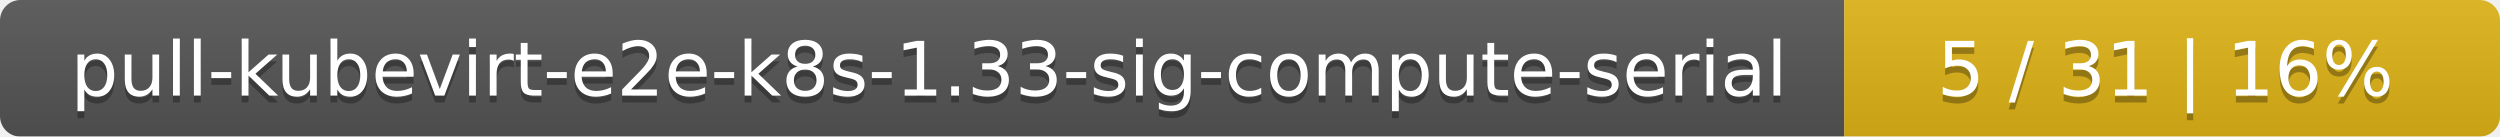
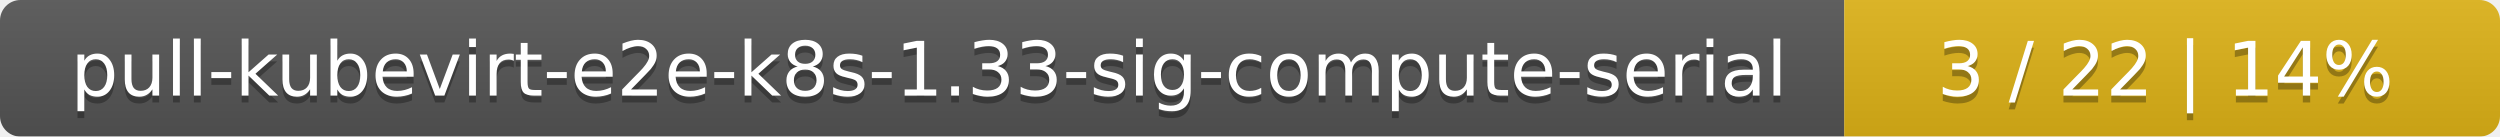
<svg xmlns="http://www.w3.org/2000/svg" width="366" height="20">
  <linearGradient id="smooth" x2="0" y2="100%">
    <stop offset="0" stop-color="#bbb" stop-opacity=".1" />
    <stop offset="1" stop-opacity=".1" />
  </linearGradient>
  <mask id="round">
    <rect width="366" height="20" rx="3" fill="#fff" />
  </mask>
  <g mask="url(#round)">
    <rect width="270" height="20" fill="#555" />
    <rect x="270" width="96" height="20" fill="#dfb317" />
    <rect width="366" height="20" fill="url(#smooth)" />
  </g>
  <g fill="#fff" text-anchor="middle" font-family="DejaVu Sans,Verdana,Geneva,sans-serif" font-size="11">
    <text x="136" y="15" fill="#010101" fill-opacity=".3">pull-kubevirt-e2e-k8s-1.33-sig-compute-serial</text>
    <text x="136" y="14">pull-kubevirt-e2e-k8s-1.33-sig-compute-serial</text>
-     <text x="317" y="15" fill="#010101" fill-opacity=".3">5 / 31    |    16%</text>
-     <text x="317" y="14">5 / 31    |    16%</text>
+     <text x="317" y="15" fill="#010101" fill-opacity=".3">3 / 22    |    14%</text>
+     <text x="317" y="14">3 / 22    |    14%</text>
  </g>
</svg>
